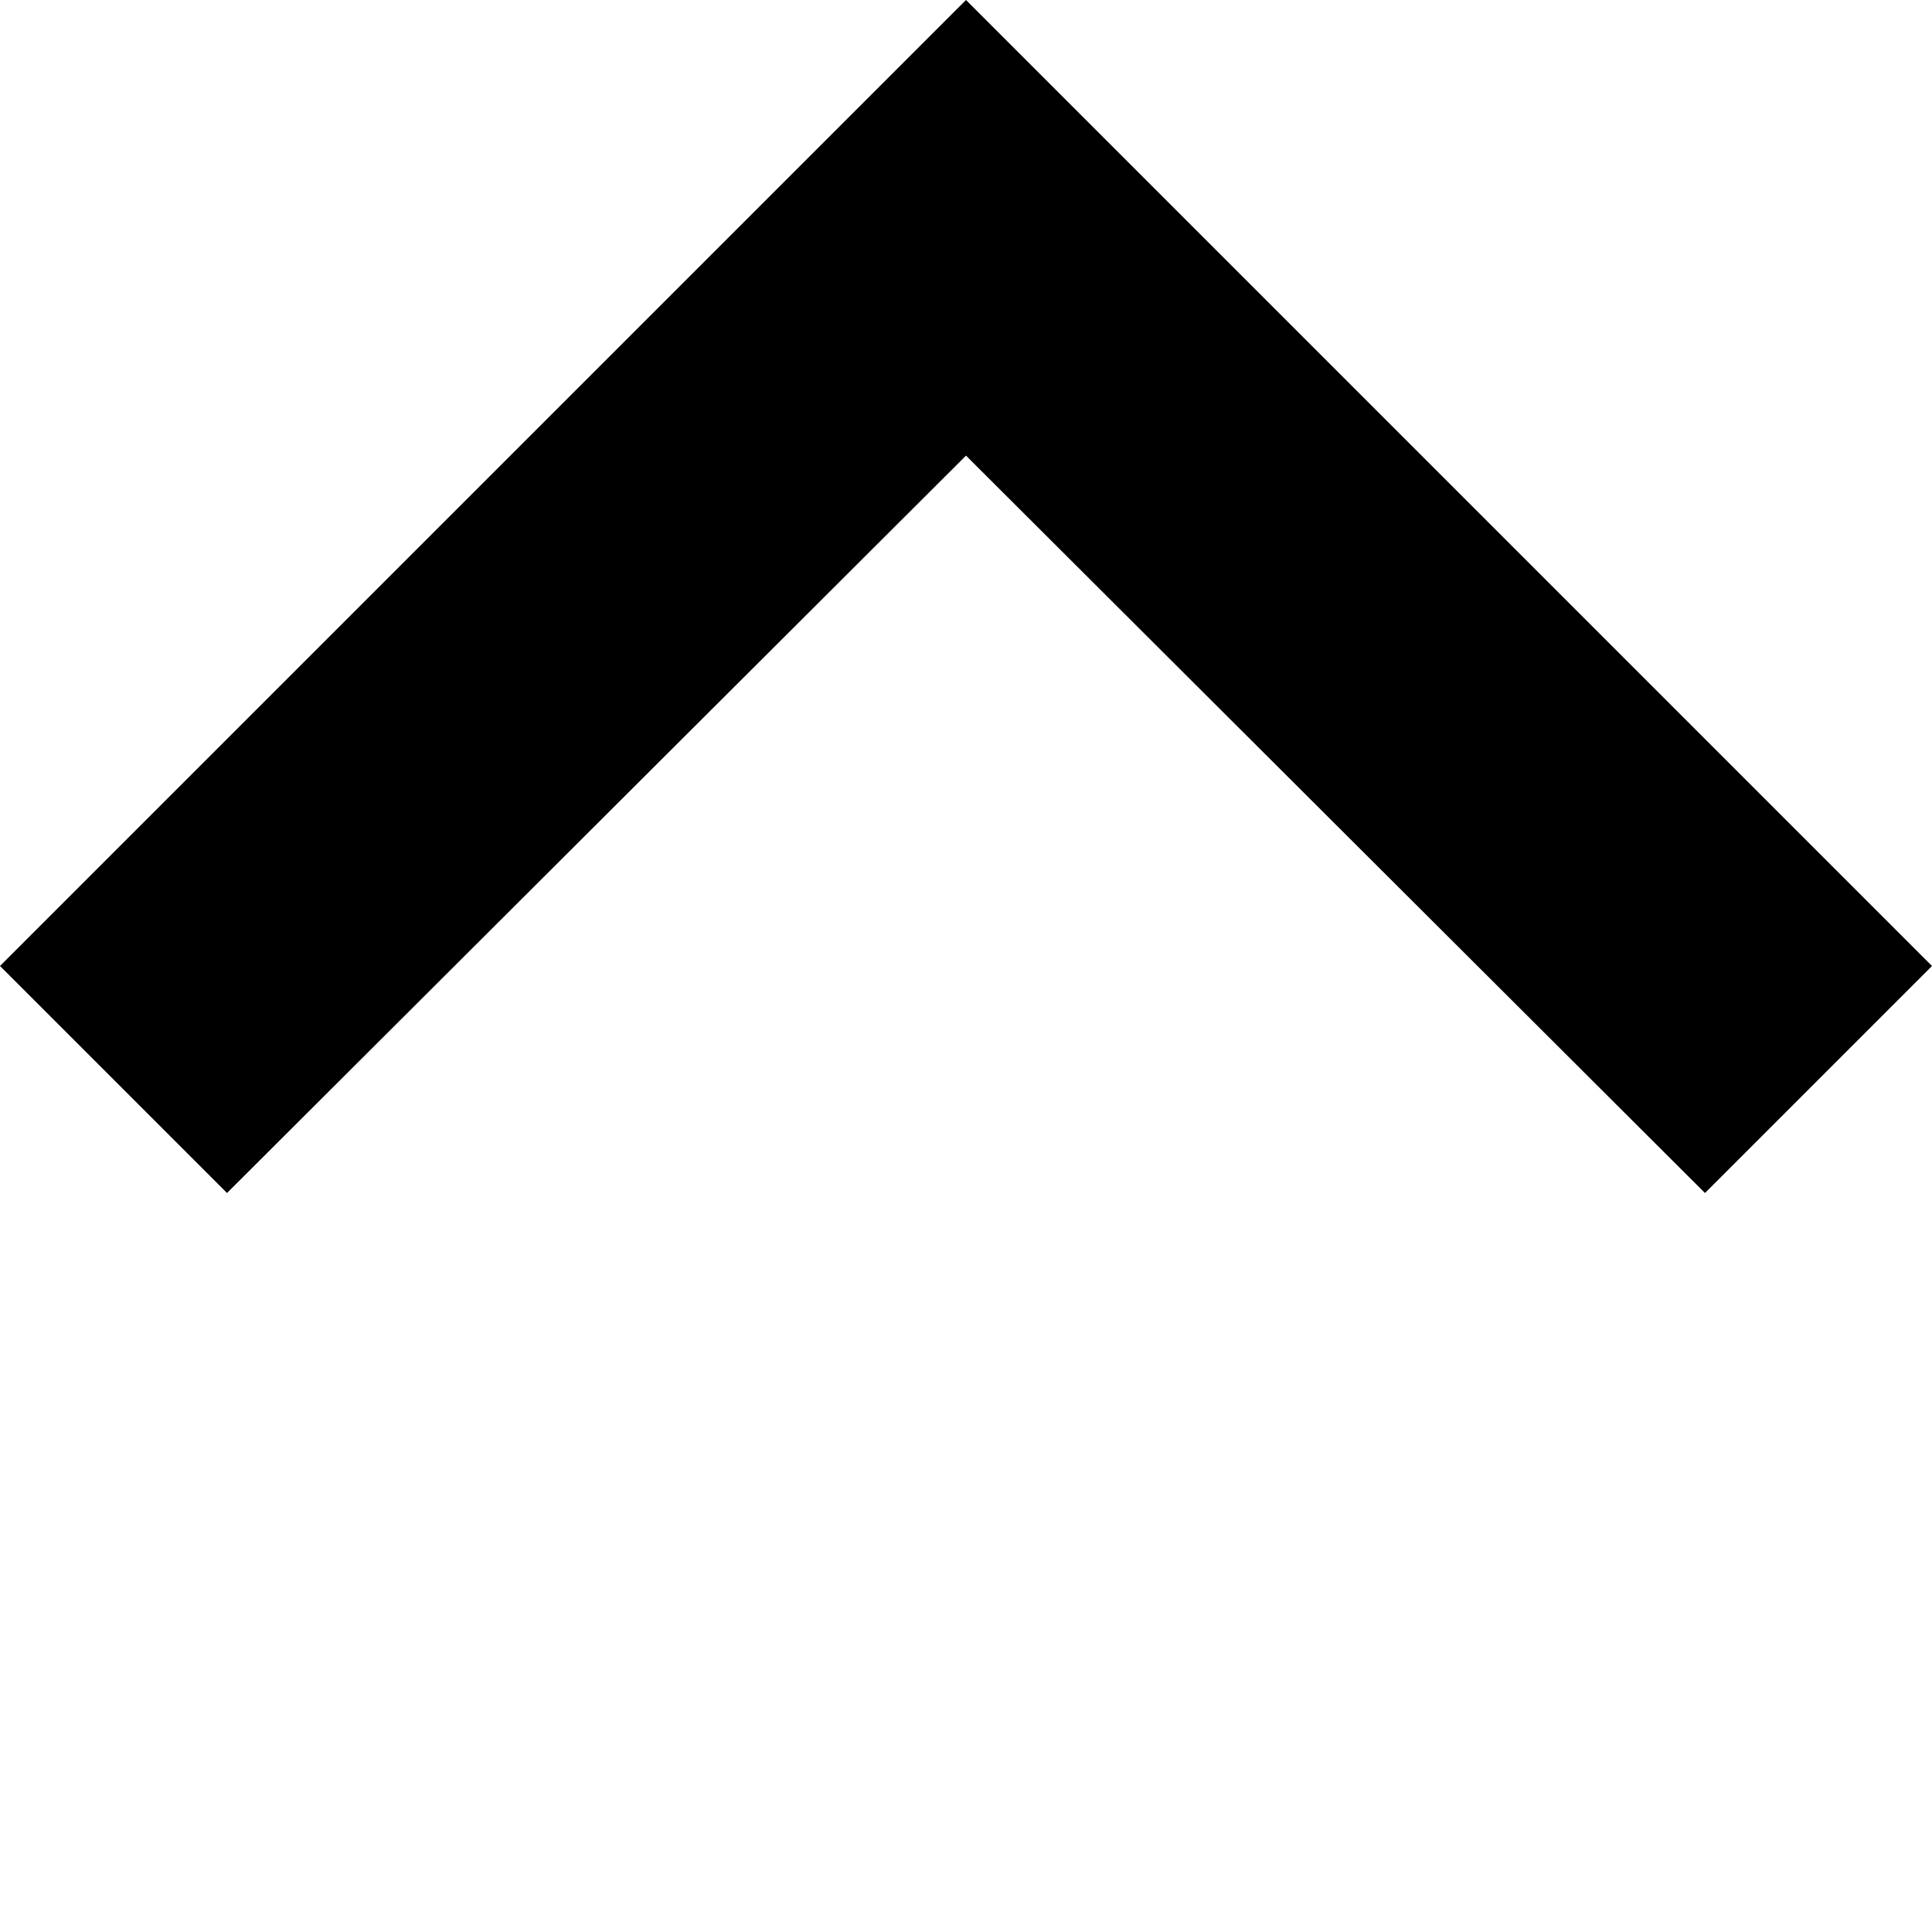
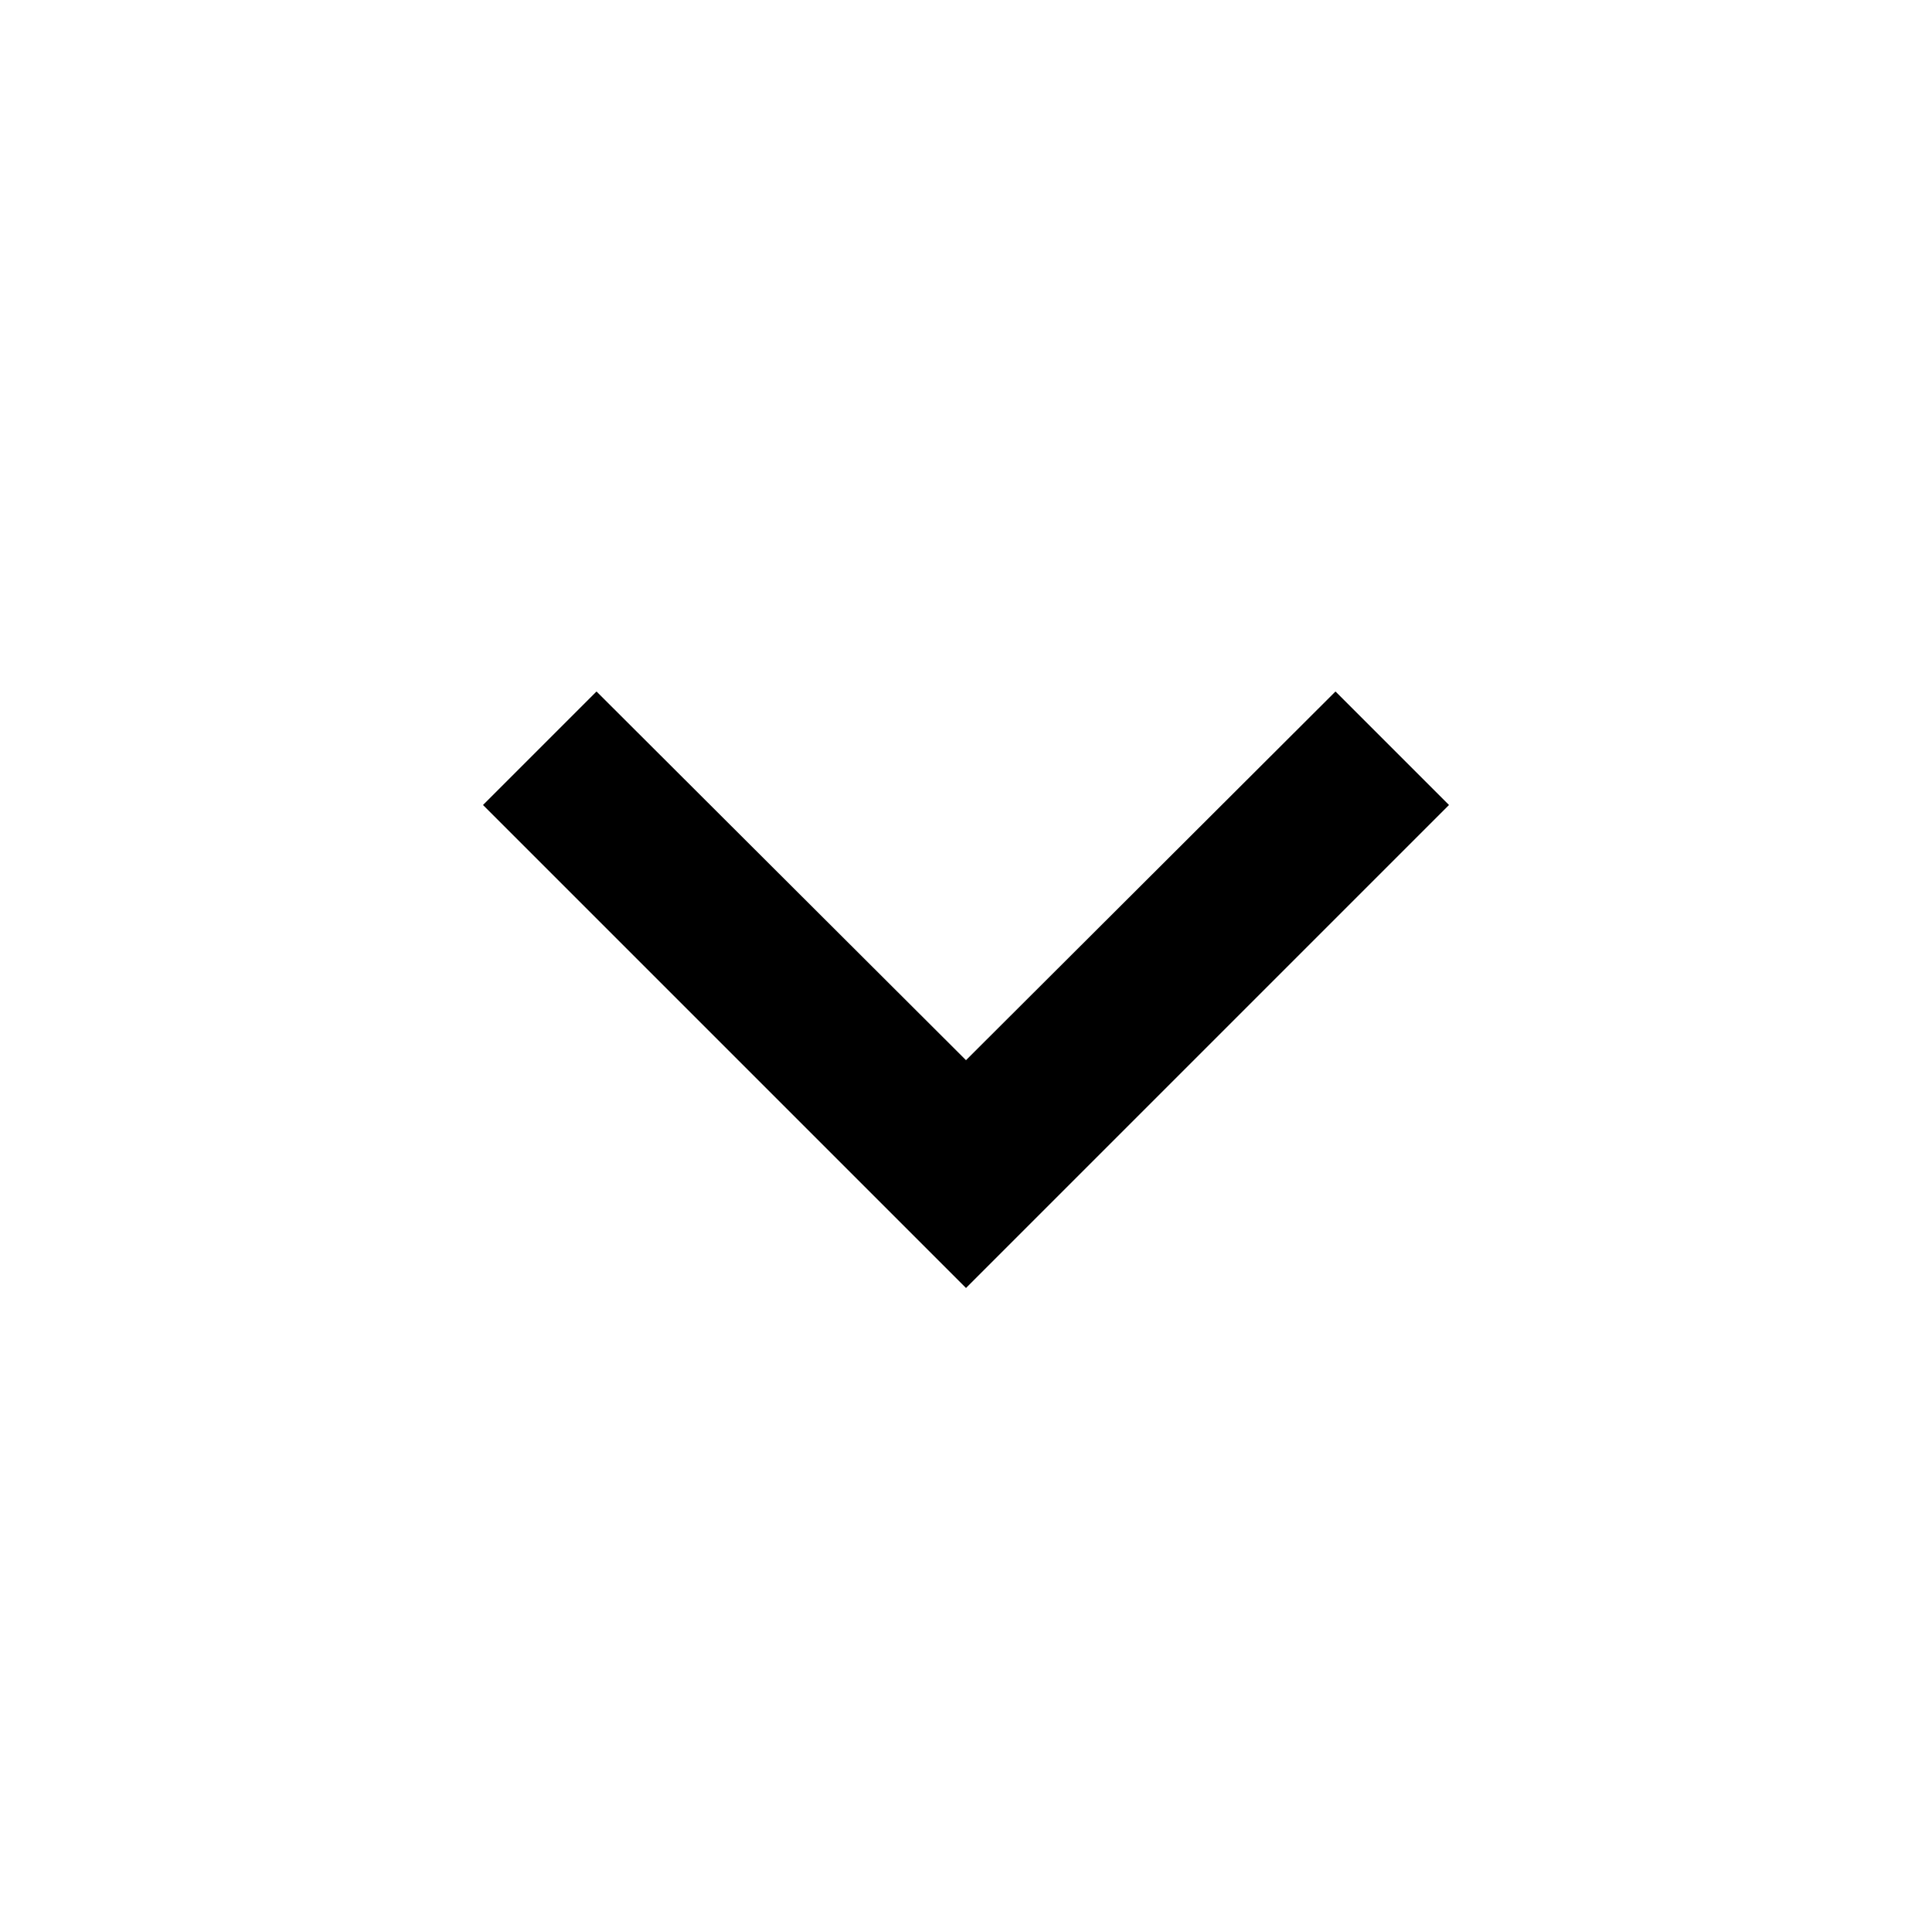
- <svg xmlns="http://www.w3.org/2000/svg" width="12" height="12" viewBox="0 0 12 12">
-   <path d="M6 0L0 6L1.41 7.41L6 2.83L10.59 7.41L12 6L6 0Z" fill="currentColor" />
+ <svg xmlns="http://www.w3.org/2000/svg" width="24" height="24" viewBox="0 0 24 24" fill="none">
+   <path d="M16.59 8.59L12 13.17L7.41 8.59L6 10L12 16L18 10L16.59 8.59Z" fill="currentColor" />
</svg>
